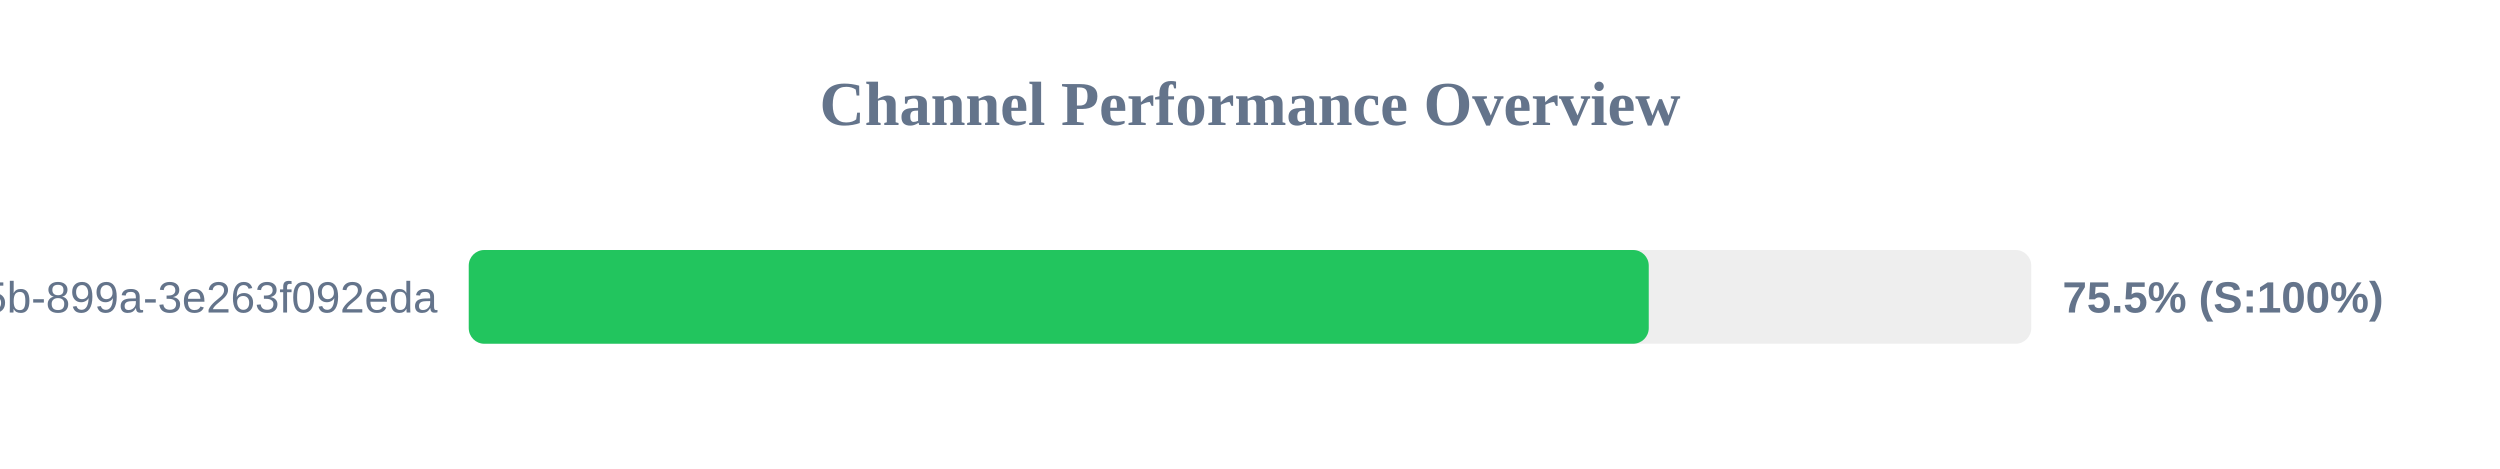
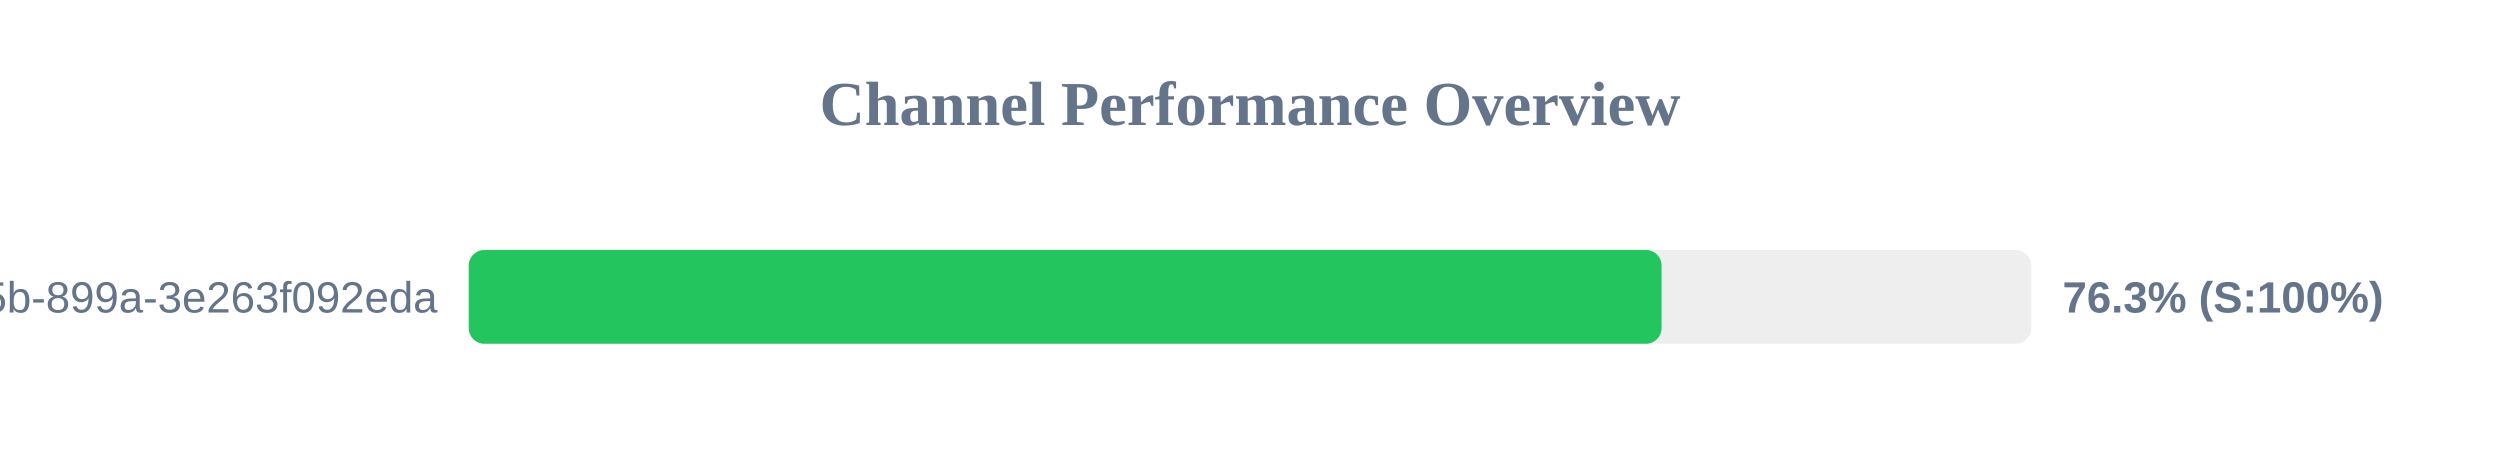
<svg xmlns="http://www.w3.org/2000/svg" width="800" height="150" version="1.1">
  <style>
        .row { font: 14px Arial; fill: #64748b; }
        .score { font: bold 14px Arial; fill: #64748b; }
    </style>
  <text x="400" y="40" text-anchor="middle" font-size="20px" font-weight="bold" fill="#64748b">Channel Performance Overview</text>
  <rect x="150" y="80" width="500" height="30" fill="#eee" rx="5" />
-   <rect x="150" y="80" width="377.6" height="30" fill="#22c55e" rx="5" />
+   <rect x="150" y="80" width="381.7" height="30" fill="#22c55e" rx="5" />
  <text x="140" y="100" text-anchor="end" class="row">?uuid=6bf726db-fb0b-405b-899a-3e263f092eda</text>
-   <text x="660" y="100" text-anchor="start" class="score">75.5% (S:100%)</text>
+   <text x="660" y="100" text-anchor="start" class="score">76.3% (S:100%)</text>
</svg>
